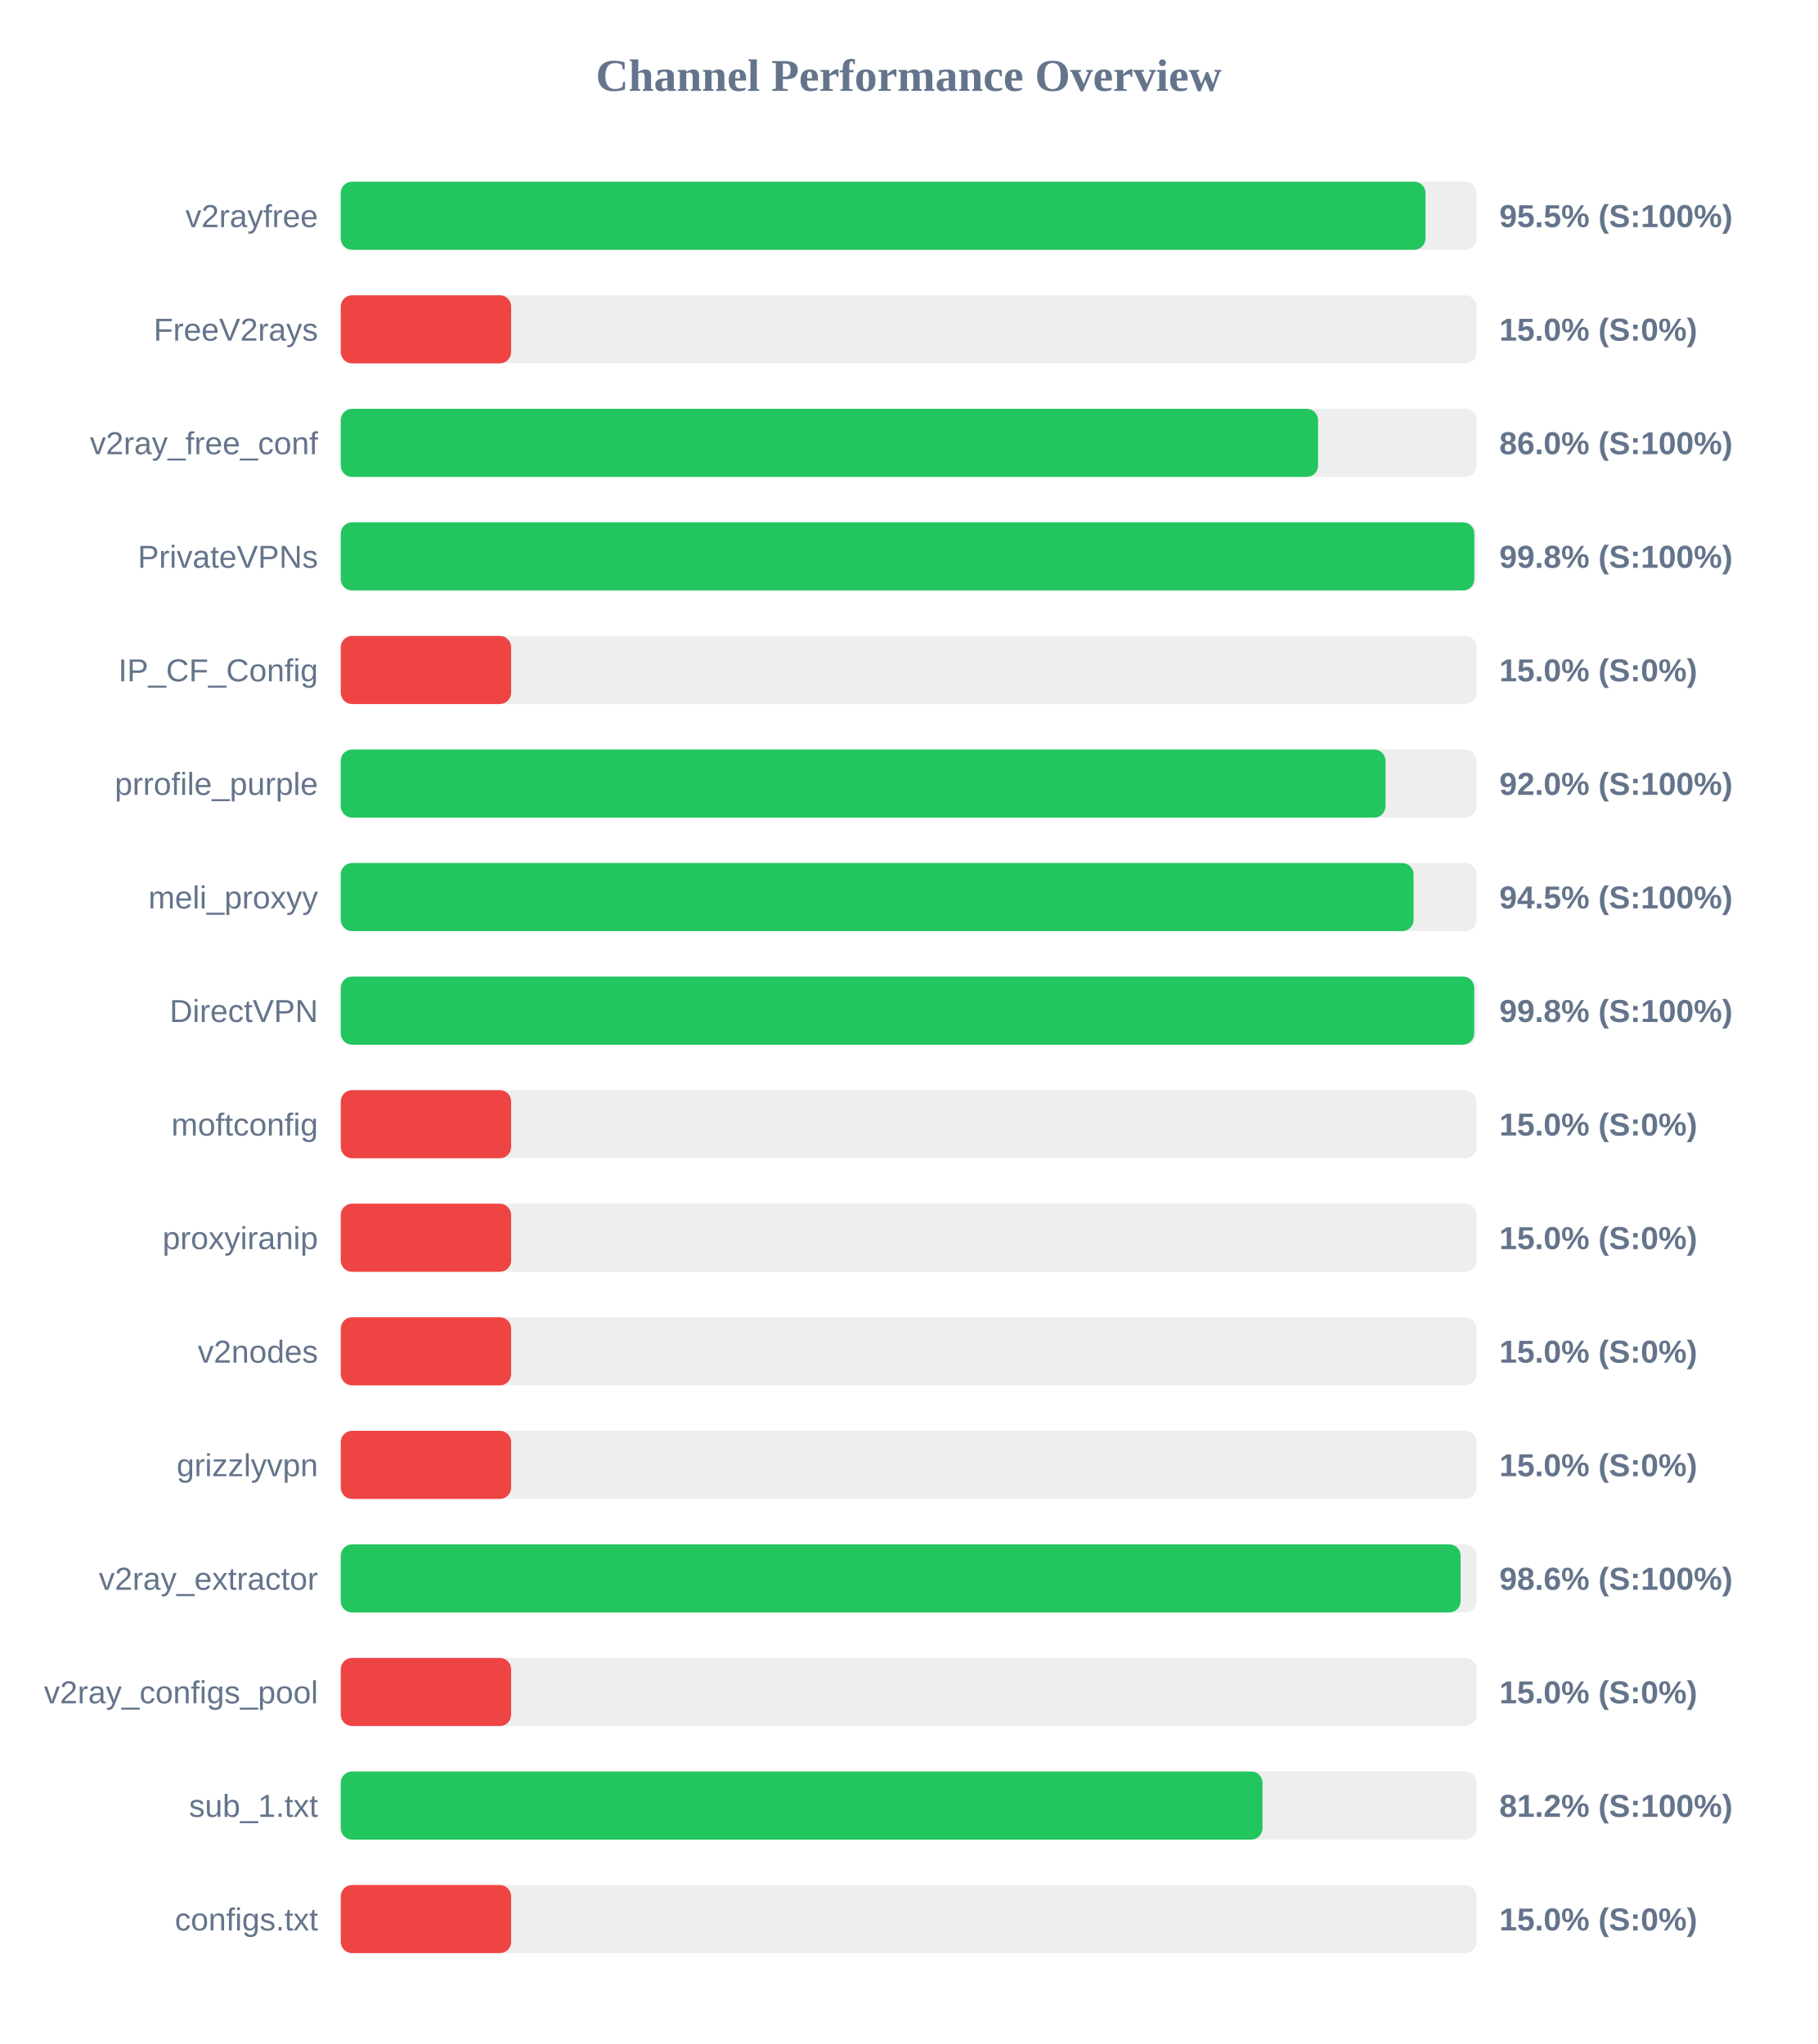
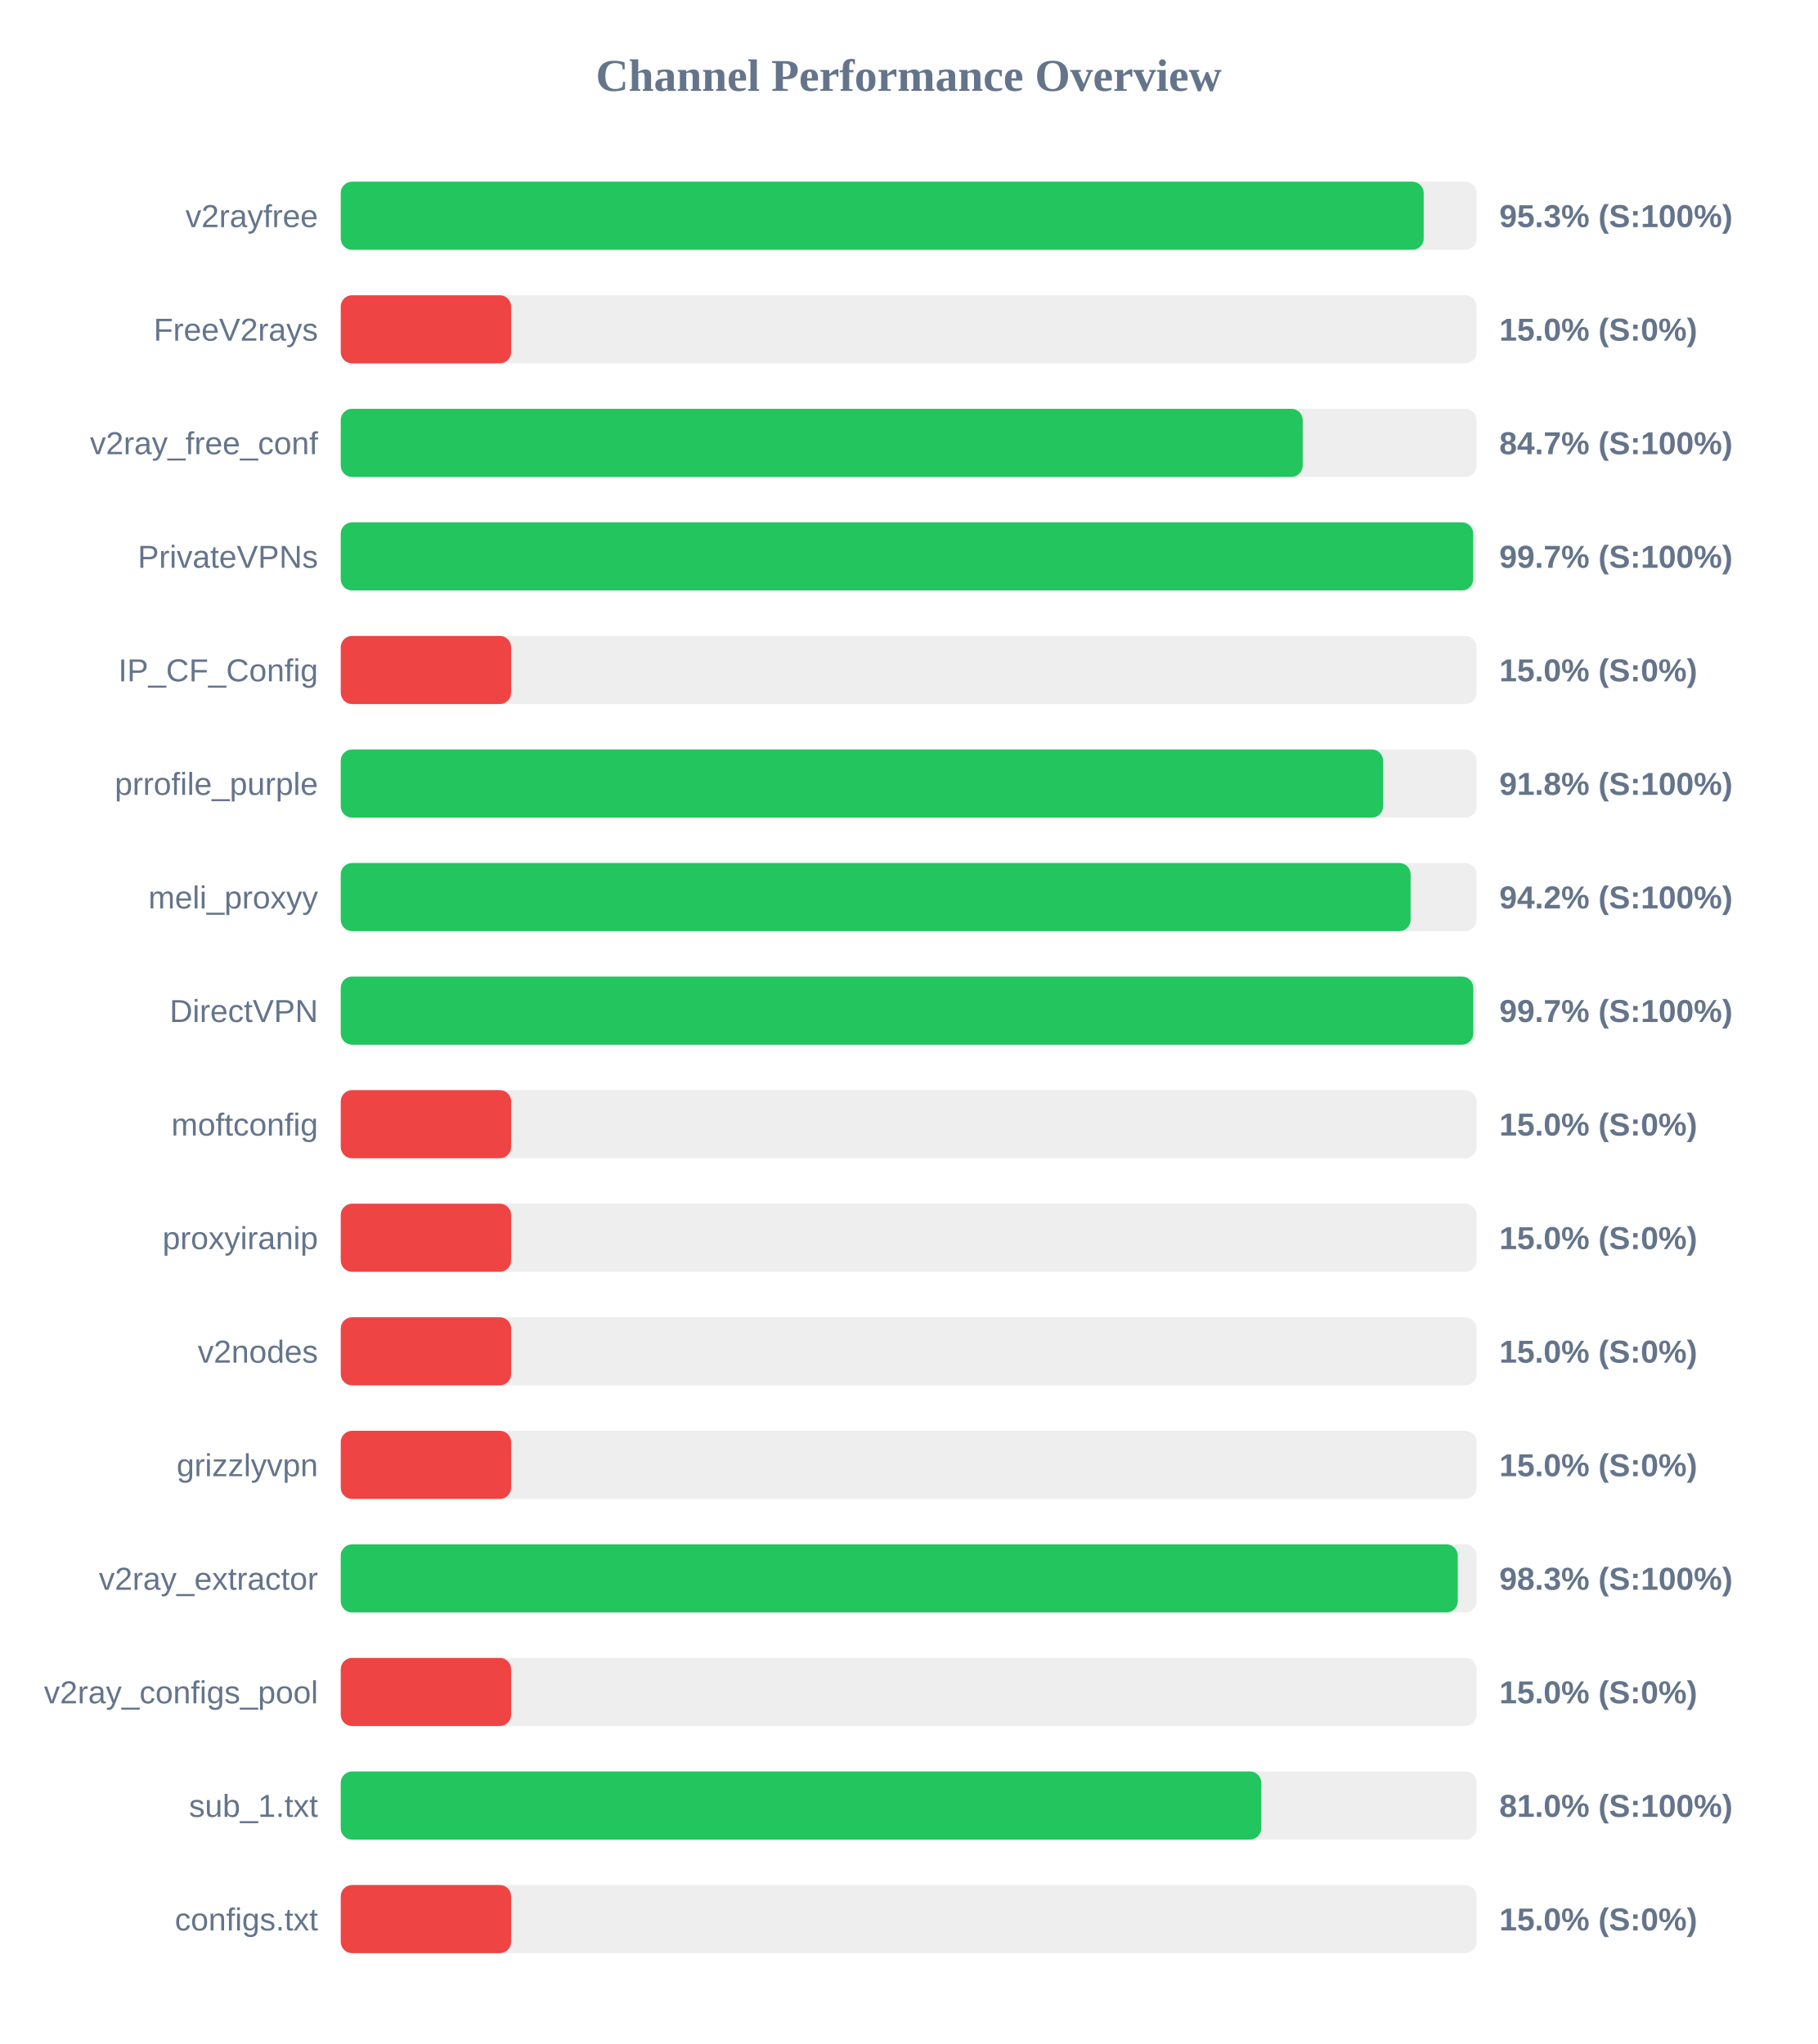
<svg xmlns="http://www.w3.org/2000/svg" width="800" height="900" version="1.1">
  <style>
        .row { font: 14px Arial; fill: #64748b; }
        .score { font: bold 14px Arial; fill: #64748b; }
    </style>
  <text x="400" y="40" text-anchor="middle" font-size="20px" font-weight="bold" fill="#64748b">Channel Performance Overview</text>
  <rect x="150" y="80" width="500" height="30" fill="#eee" rx="5" />
-   <rect x="150" y="80" width="477.5" height="30" fill="#22c55e" rx="5" />
+   <rect x="150" y="80" width="476.7" height="30" fill="#22c55e" rx="5" />
  <text x="140" y="100" text-anchor="end" class="row">v2rayfree</text>
-   <text x="660" y="100" text-anchor="start" class="score">95.5% (S:100%)</text>
+   <text x="660" y="100" text-anchor="start" class="score">95.3% (S:100%)</text>
  <rect x="150" y="130" width="500" height="30" fill="#eee" rx="5" />
  <rect x="150" y="130" width="75.0" height="30" fill="#ef4444" rx="5" />
  <text x="140" y="150" text-anchor="end" class="row">FreeV2rays</text>
  <text x="660" y="150" text-anchor="start" class="score">15.0% (S:0%)</text>
  <rect x="150" y="180" width="500" height="30" fill="#eee" rx="5" />
-   <rect x="150" y="180" width="430.2" height="30" fill="#22c55e" rx="5" />
+   <rect x="150" y="180" width="423.45" height="30" fill="#22c55e" rx="5" />
  <text x="140" y="200" text-anchor="end" class="row">v2ray_free_conf</text>
-   <text x="660" y="200" text-anchor="start" class="score">86.0% (S:100%)</text>
+   <text x="660" y="200" text-anchor="start" class="score">84.7% (S:100%)</text>
  <rect x="150" y="230" width="500" height="30" fill="#eee" rx="5" />
-   <rect x="150" y="230" width="499.0" height="30" fill="#22c55e" rx="5" />
+   <rect x="150" y="230" width="498.5" height="30" fill="#22c55e" rx="5" />
  <text x="140" y="250" text-anchor="end" class="row">PrivateVPNs</text>
-   <text x="660" y="250" text-anchor="start" class="score">99.8% (S:100%)</text>
+   <text x="660" y="250" text-anchor="start" class="score">99.7% (S:100%)</text>
  <rect x="150" y="280" width="500" height="30" fill="#eee" rx="5" />
  <rect x="150" y="280" width="75.0" height="30" fill="#ef4444" rx="5" />
  <text x="140" y="300" text-anchor="end" class="row">IP_CF_Config</text>
  <text x="660" y="300" text-anchor="start" class="score">15.0% (S:0%)</text>
  <rect x="150" y="330" width="500" height="30" fill="#eee" rx="5" />
-   <rect x="150" y="330" width="459.9" height="30" fill="#22c55e" rx="5" />
+   <rect x="150" y="330" width="458.85" height="30" fill="#22c55e" rx="5" />
  <text x="140" y="350" text-anchor="end" class="row">prrofile_purple</text>
-   <text x="660" y="350" text-anchor="start" class="score">92.0% (S:100%)</text>
+   <text x="660" y="350" text-anchor="start" class="score">91.8% (S:100%)</text>
  <rect x="150" y="380" width="500" height="30" fill="#eee" rx="5" />
-   <rect x="150" y="380" width="472.25" height="30" fill="#22c55e" rx="5" />
+   <rect x="150" y="380" width="470.95" height="30" fill="#22c55e" rx="5" />
  <text x="140" y="400" text-anchor="end" class="row">meli_proxyy</text>
-   <text x="660" y="400" text-anchor="start" class="score">94.5% (S:100%)</text>
+   <text x="660" y="400" text-anchor="start" class="score">94.2% (S:100%)</text>
  <rect x="150" y="430" width="500" height="30" fill="#eee" rx="5" />
-   <rect x="150" y="430" width="498.95" height="30" fill="#22c55e" rx="5" />
+   <rect x="150" y="430" width="498.55" height="30" fill="#22c55e" rx="5" />
  <text x="140" y="450" text-anchor="end" class="row">DirectVPN</text>
-   <text x="660" y="450" text-anchor="start" class="score">99.8% (S:100%)</text>
+   <text x="660" y="450" text-anchor="start" class="score">99.7% (S:100%)</text>
  <rect x="150" y="480" width="500" height="30" fill="#eee" rx="5" />
  <rect x="150" y="480" width="75.0" height="30" fill="#ef4444" rx="5" />
  <text x="140" y="500" text-anchor="end" class="row">moftconfig</text>
  <text x="660" y="500" text-anchor="start" class="score">15.0% (S:0%)</text>
  <rect x="150" y="530" width="500" height="30" fill="#eee" rx="5" />
  <rect x="150" y="530" width="75.0" height="30" fill="#ef4444" rx="5" />
  <text x="140" y="550" text-anchor="end" class="row">proxyiranip</text>
  <text x="660" y="550" text-anchor="start" class="score">15.0% (S:0%)</text>
  <rect x="150" y="580" width="500" height="30" fill="#eee" rx="5" />
  <rect x="150" y="580" width="75.0" height="30" fill="#ef4444" rx="5" />
  <text x="140" y="600" text-anchor="end" class="row">v2nodes</text>
  <text x="660" y="600" text-anchor="start" class="score">15.0% (S:0%)</text>
  <rect x="150" y="630" width="500" height="30" fill="#eee" rx="5" />
  <rect x="150" y="630" width="75.0" height="30" fill="#ef4444" rx="5" />
  <text x="140" y="650" text-anchor="end" class="row">grizzlyvpn</text>
  <text x="660" y="650" text-anchor="start" class="score">15.0% (S:0%)</text>
  <rect x="150" y="680" width="500" height="30" fill="#eee" rx="5" />
-   <rect x="150" y="680" width="492.95" height="30" fill="#22c55e" rx="5" />
+   <rect x="150" y="680" width="491.7" height="30" fill="#22c55e" rx="5" />
  <text x="140" y="700" text-anchor="end" class="row">v2ray_extractor</text>
-   <text x="660" y="700" text-anchor="start" class="score">98.6% (S:100%)</text>
+   <text x="660" y="700" text-anchor="start" class="score">98.3% (S:100%)</text>
  <rect x="150" y="730" width="500" height="30" fill="#eee" rx="5" />
  <rect x="150" y="730" width="75.0" height="30" fill="#ef4444" rx="5" />
  <text x="140" y="750" text-anchor="end" class="row">v2ray_configs_pool</text>
  <text x="660" y="750" text-anchor="start" class="score">15.0% (S:0%)</text>
  <rect x="150" y="780" width="500" height="30" fill="#eee" rx="5" />
-   <rect x="150" y="780" width="405.75" height="30" fill="#22c55e" rx="5" />
+   <rect x="150" y="780" width="405.2" height="30" fill="#22c55e" rx="5" />
  <text x="140" y="800" text-anchor="end" class="row">sub_1.txt</text>
-   <text x="660" y="800" text-anchor="start" class="score">81.2% (S:100%)</text>
+   <text x="660" y="800" text-anchor="start" class="score">81.0% (S:100%)</text>
  <rect x="150" y="830" width="500" height="30" fill="#eee" rx="5" />
  <rect x="150" y="830" width="75.0" height="30" fill="#ef4444" rx="5" />
  <text x="140" y="850" text-anchor="end" class="row">configs.txt</text>
  <text x="660" y="850" text-anchor="start" class="score">15.0% (S:0%)</text>
</svg>
